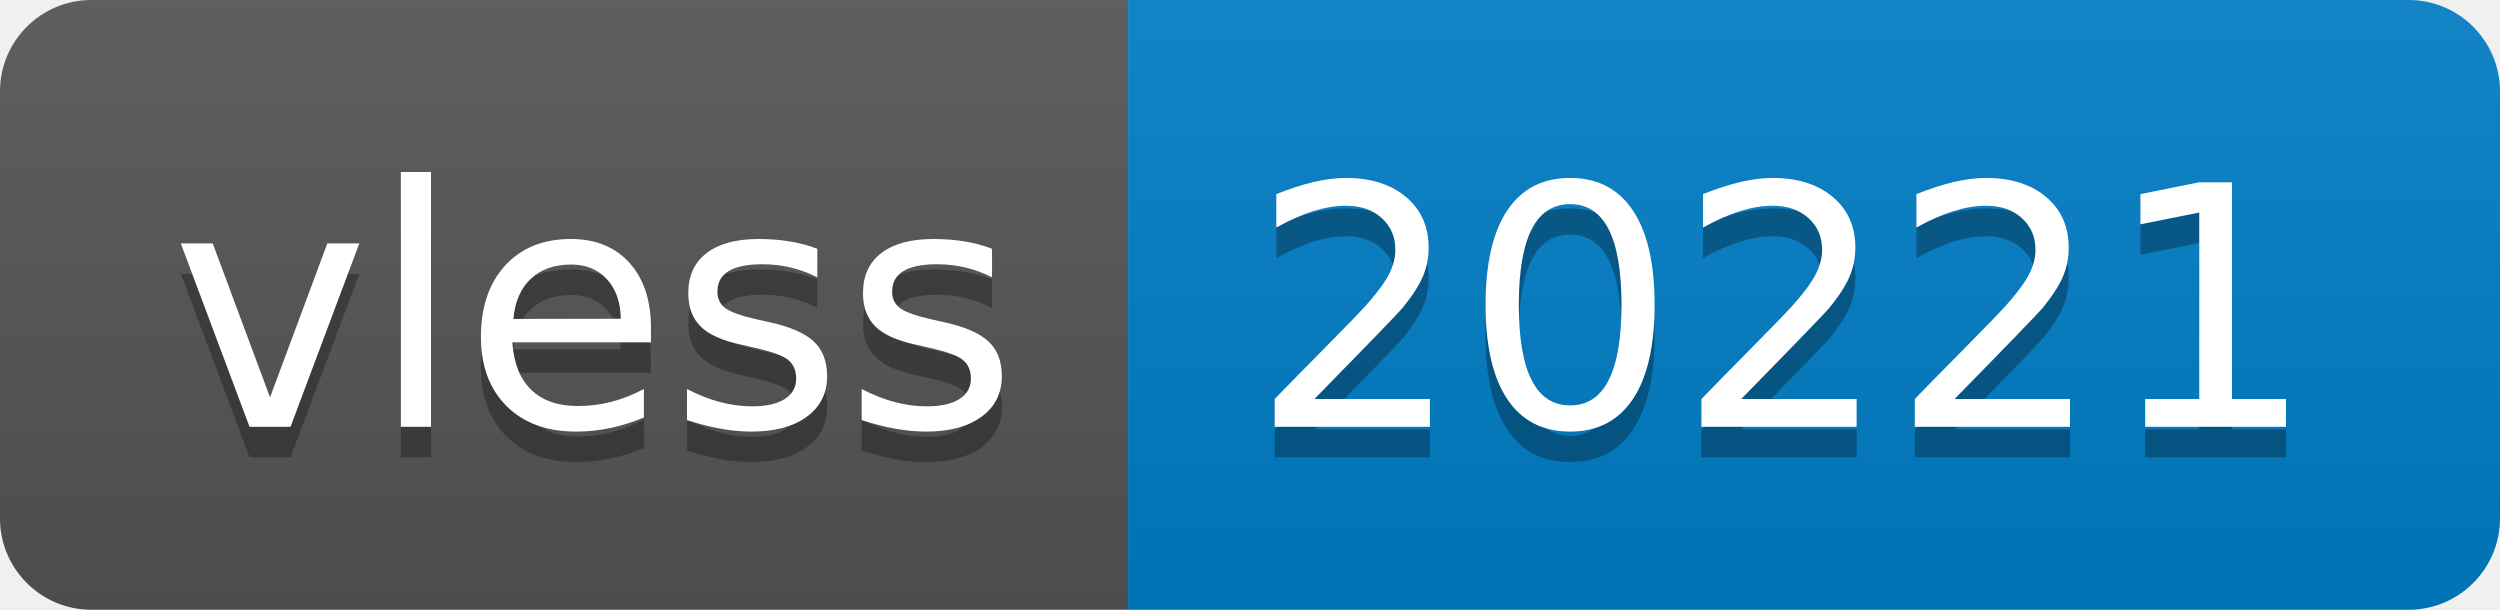
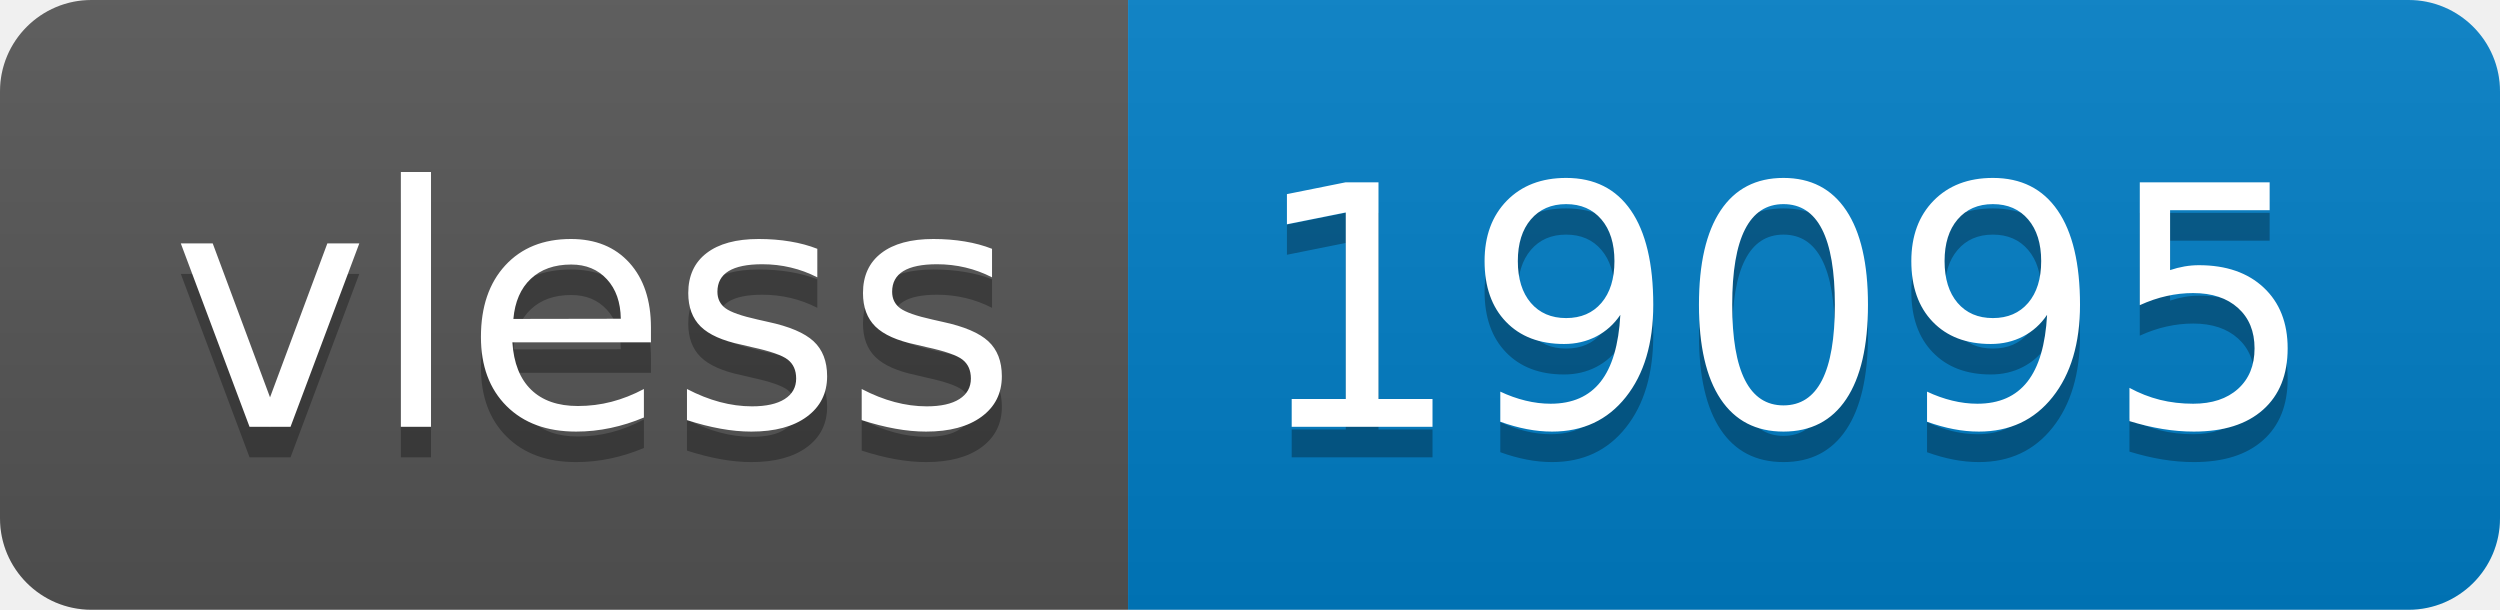
- <svg xmlns="http://www.w3.org/2000/svg" width="82" height="20" role="img" aria-label="vless: 20221">
+ <svg xmlns="http://www.w3.org/2000/svg" width="82" height="20" role="img" aria-label="vless: 19095">
  <linearGradient id="s" x2="0" y2="100%">
    <stop offset="0" stop-color="#bbb" stop-opacity=".1" />
    <stop offset="1" stop-opacity=".1" />
  </linearGradient>
  <clipPath id="r">
    <rect width="82" height="20" rx="3" fill="#fff" />
  </clipPath>
  <g clip-path="url(#r)">
    <rect width="37" height="20" fill="#555" />
    <rect x="37" width="45" height="20" fill="#007ec6" />
    <rect width="82" height="20" fill="url(#s)" />
  </g>
  <g fill="#fff" text-anchor="middle" font-family="Verdana,Geneva,DejaVu Sans,sans-serif" text-rendering="geometricPrecision" font-size="110">
    <text aria-hidden="true" x="195" y="150" fill="#010101" fill-opacity=".3" transform="scale(.1)" textLength="270">vless</text>
    <text x="195" y="140" transform="scale(.1)" fill="#fff" textLength="270">vless</text>
-     <text aria-hidden="true" x="585" y="150" fill="#010101" fill-opacity=".3" transform="scale(.1)" textLength="350">20221</text>
-     <text x="585" y="140" transform="scale(.1)" fill="#fff" textLength="350">20221</text>
+     <text aria-hidden="true" x="585" y="150" fill="#010101" fill-opacity=".3" transform="scale(.1)" textLength="350">19095</text>
+     <text x="585" y="140" transform="scale(.1)" fill="#fff" textLength="350">19095</text>
  </g>
</svg>
